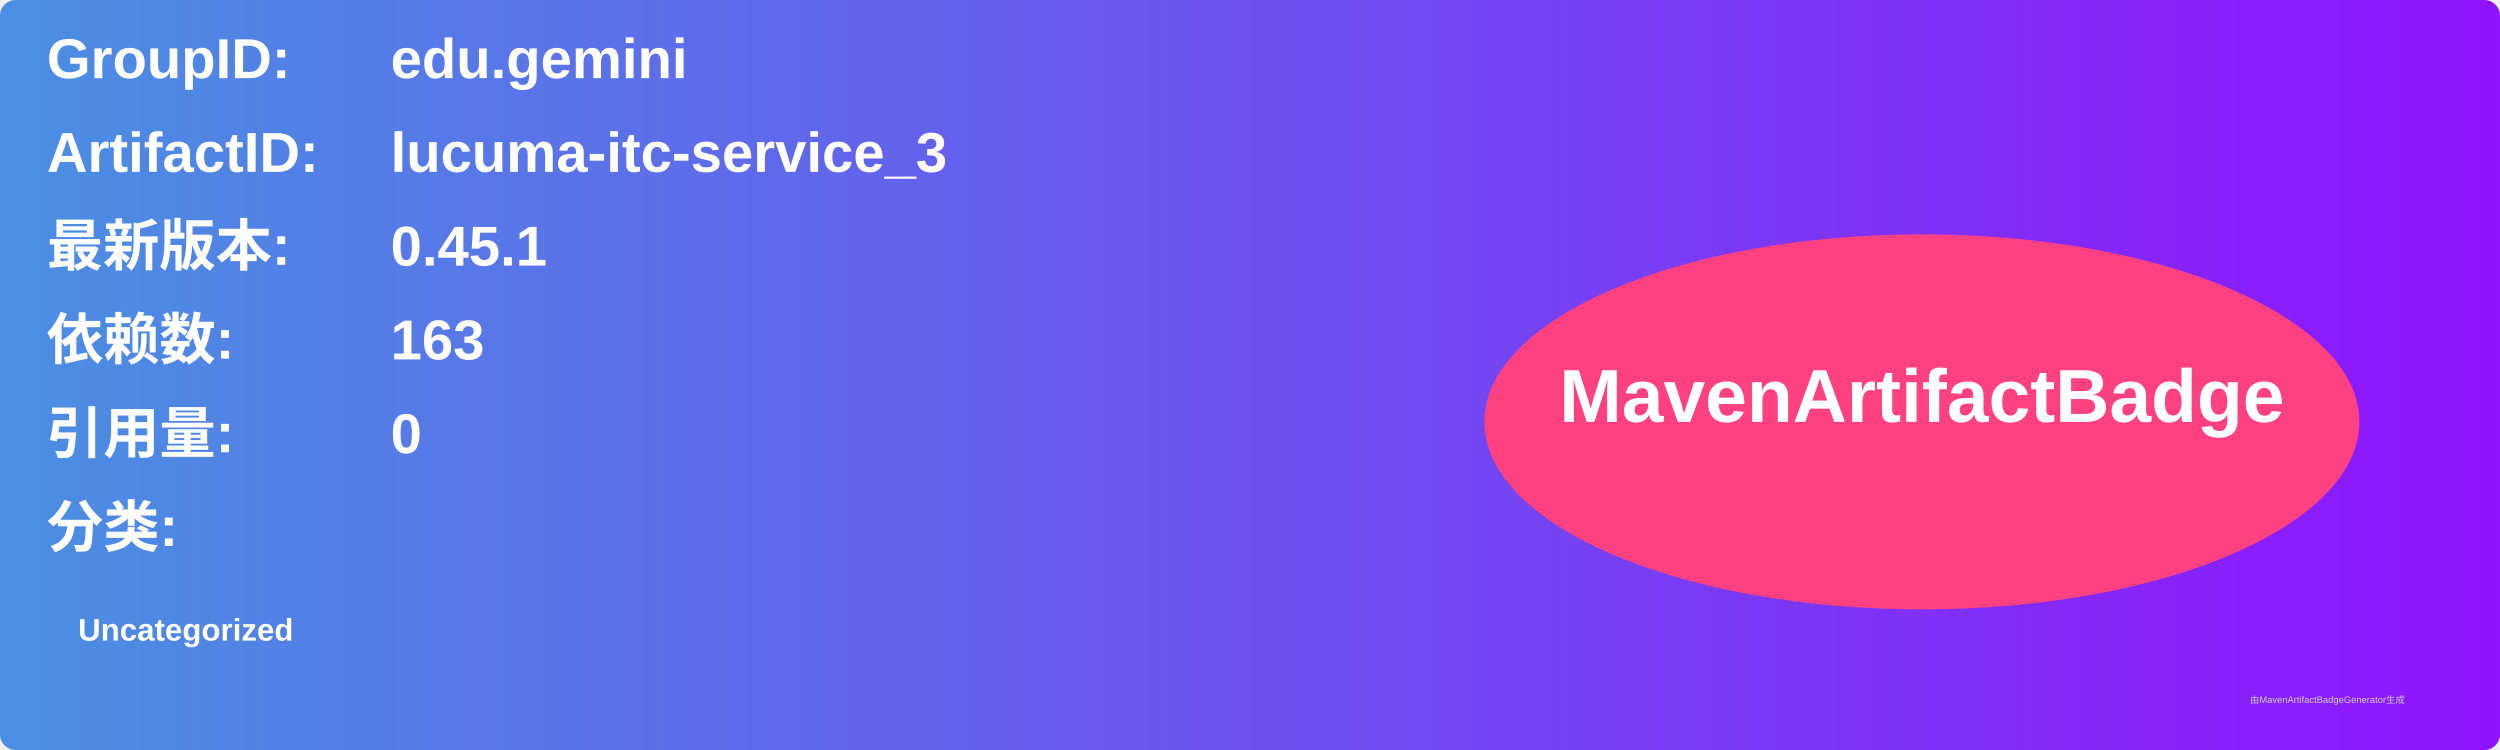
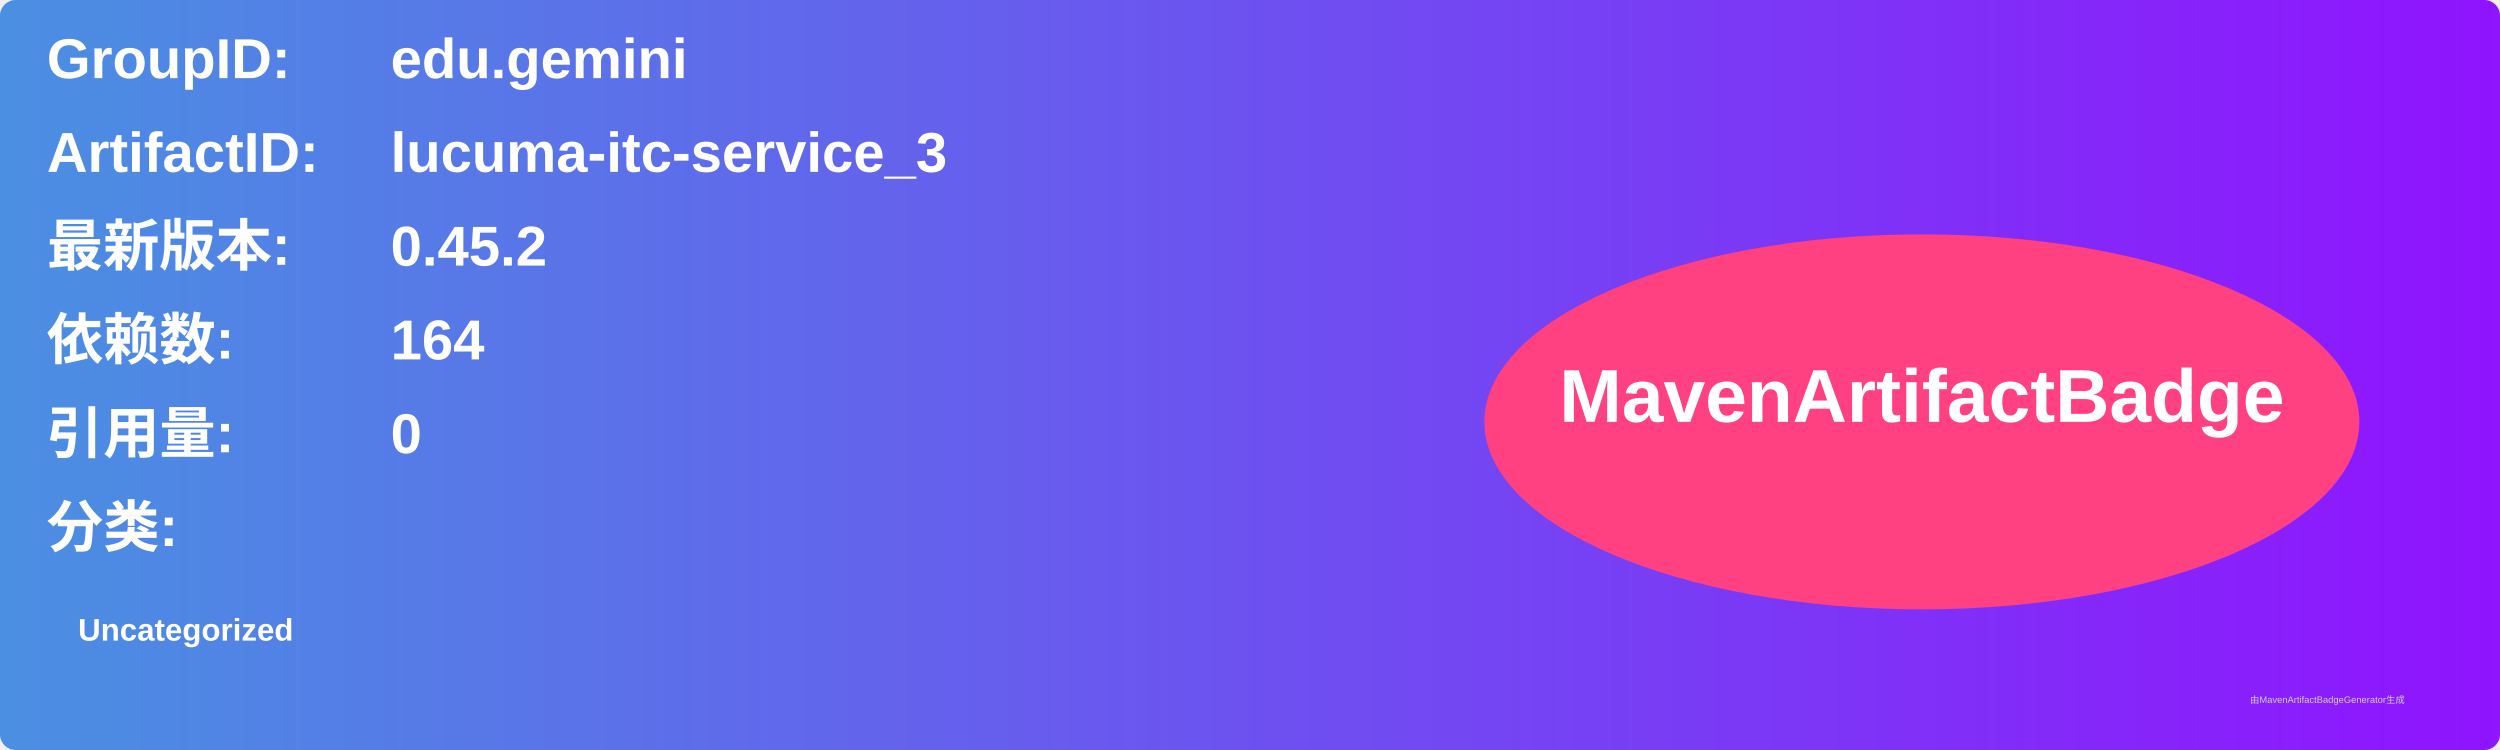
<svg xmlns="http://www.w3.org/2000/svg" width="800" height="240" viewBox="0 0 800 240">
  <linearGradient id="grad" x1="0%" y1="0%" x2="100%" y2="0%">
    <stop offset="0%" stop-color="#4a90e2" />
    <stop offset="100%" stop-color="#9013fe" />
  </linearGradient>
  <rect width="100%" height="100%" rx="5" ry="5" fill="url(#grad)" />
  <g transform="translate(15, 15)">
    <text x="0" y="10" font-family="Arial" font-size="18" fill="white" font-weight="bold" width="260">GroupID:</text>
    <text x="110" y="10" font-family="Arial" font-size="18" fill="white" font-weight="bold" width="460">edu.gemini</text>
    <text x="0" y="40" font-family="Arial" font-size="18" fill="white" font-weight="bold" width="260">ArtifactID:</text>
    <text x="110" y="40" font-family="Arial" font-size="18" fill="white" font-weight="bold" width="460">lucuma-itc-service_3</text>
    <text x="0" y="70" font-family="Arial" font-size="18" fill="white" font-weight="bold">最新版本:</text>
    <text x="110" y="70" font-family="Arial" font-size="18" fill="white" font-weight="bold">
-       <tspan font-weight="bold">0.45.1</tspan>
+       <tspan font-weight="bold">0.45.2</tspan>
    </text>
    <text x="0" y="100" font-family="Arial" font-size="18" fill="white" font-weight="bold">依赖数: </text>
    <text x="110" y="100" font-family="Arial" font-size="18" fill="white">
-       <tspan font-weight="bold">163</tspan>
+       <tspan font-weight="bold">164</tspan>
    </text>
    <text x="0" y="130" font-family="Arial" font-size="18" fill="white" font-weight="bold">引用量: </text>
    <text x="110" y="130" font-family="Arial" font-size="18" fill="white">
      <tspan font-weight="bold">0</tspan>
    </text>
    <text x="0" y="160" font-family="Arial" font-size="18" fill="white" font-weight="bold">分类:</text>
    <text x="10" y="190" font-family="Arial" font-size="10" fill="white">
      <tspan font-weight="bold">Uncategorized</tspan>
    </text>
    <ellipse cx="600" cy="120" rx="140" ry="60" fill="#ff4081" />
    <text x="600" y="120" text-anchor="middle" font-family="Arial" font-size="24" fill="white" font-weight="bold">MavenArtifactBadge</text>
  </g>
  <text x="720" y="225" font-family="Arial" font-size="3" fill="#d0d0d0">由MavenArtifactBadgeGenerator生成</text>
</svg>
